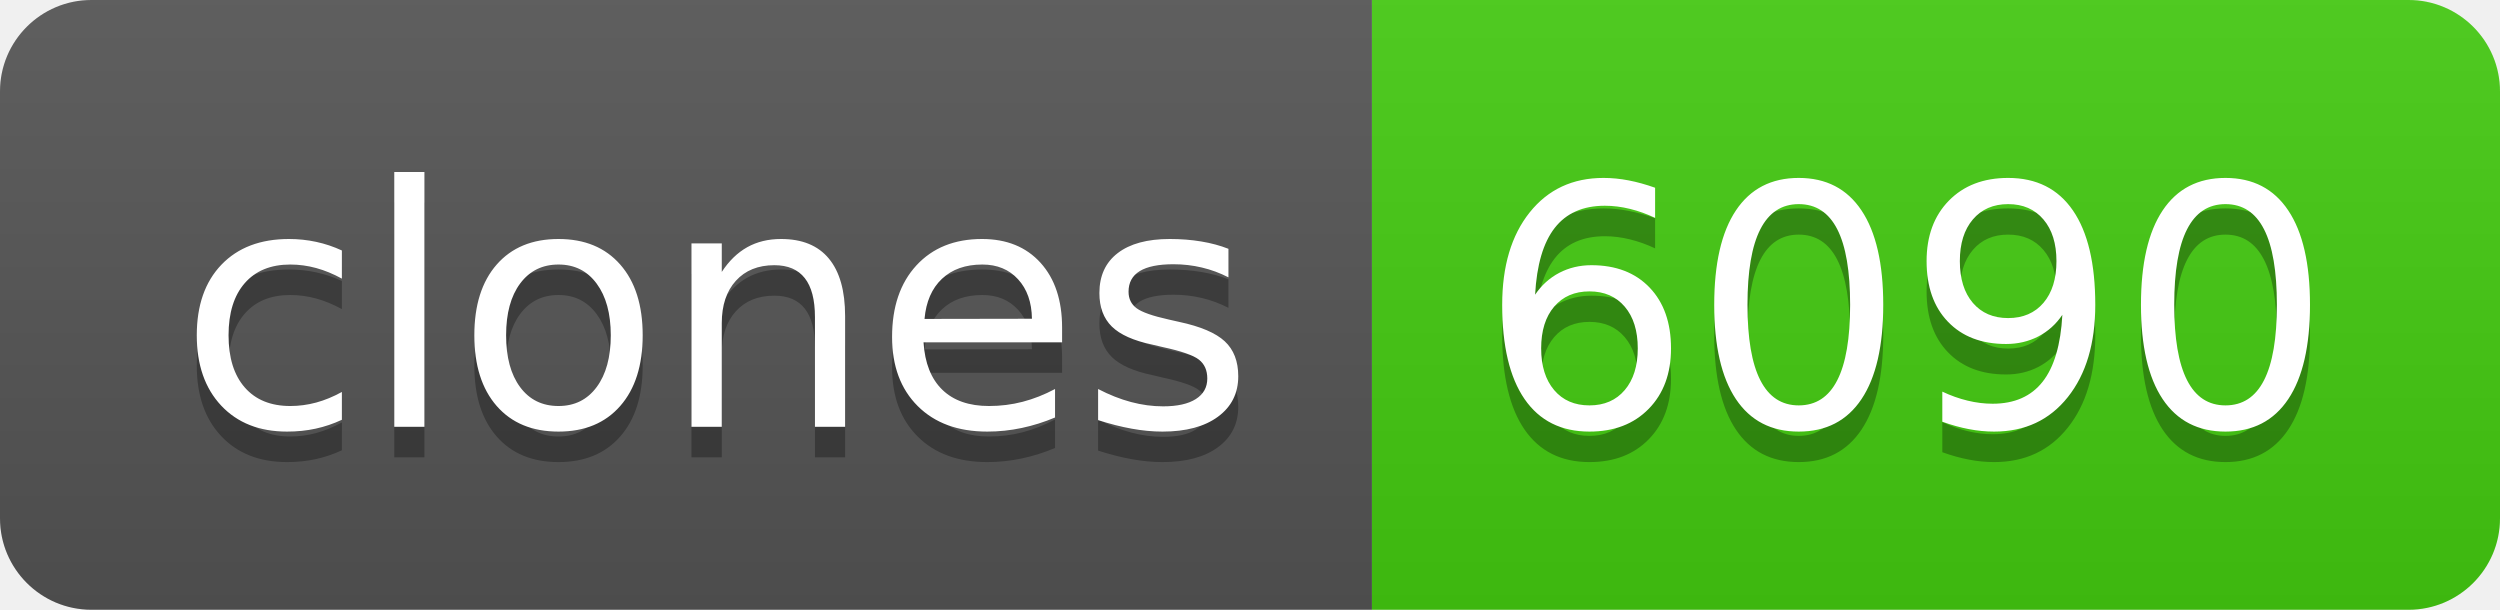
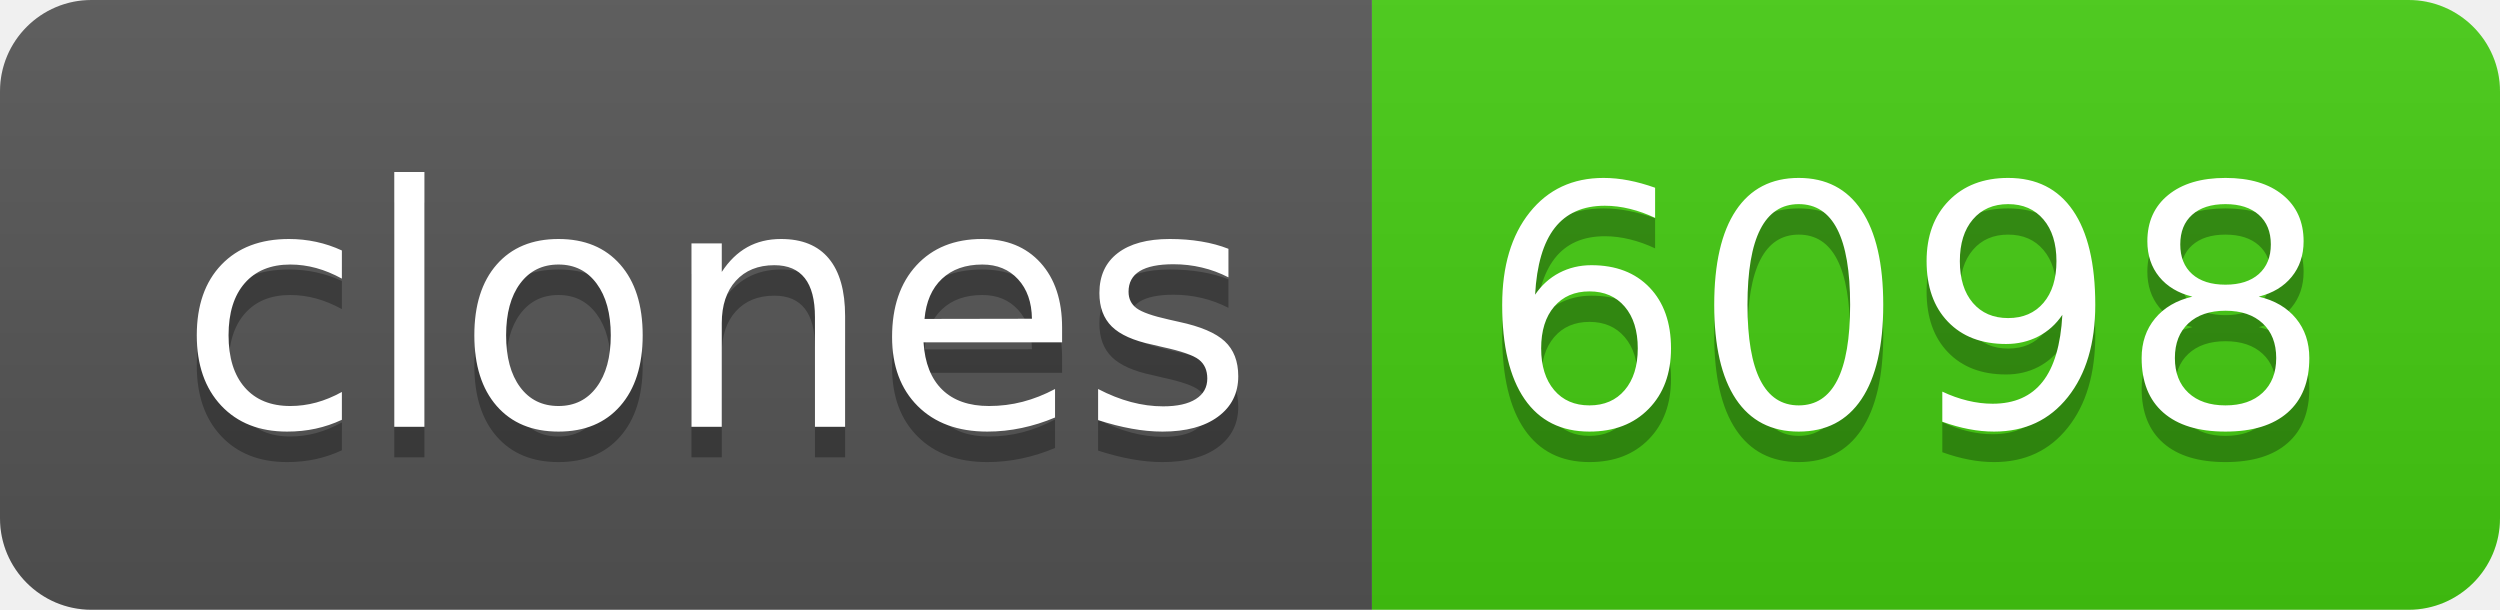
- <svg xmlns="http://www.w3.org/2000/svg" width="82" height="20" role="img" aria-label="clones: 6090">
+ <svg xmlns="http://www.w3.org/2000/svg" width="82" height="20" role="img" aria-label="clones: 6098">
  <linearGradient id="s" x2="0" y2="100%">
    <stop offset="0" stop-color="#bbb" stop-opacity=".1" />
    <stop offset="1" stop-opacity=".1" />
  </linearGradient>
  <clipPath id="r">
    <rect width="82" height="20" rx="3" fill="#fff" />
  </clipPath>
  <g clip-path="url(#r)">
    <rect width="45" height="20" fill="#555" />
    <rect x="45" width="37" height="20" fill="#4c1" />
    <rect width="82" height="20" fill="url(#s)" />
  </g>
  <g fill="#fff" text-anchor="middle" font-family="Verdana,Geneva,DejaVu Sans,sans-serif" text-rendering="geometricPrecision" font-size="110">
    <text aria-hidden="true" x="235" y="150" fill="#010101" fill-opacity=".3" transform="scale(.1)" textLength="350">clones</text>
    <text x="235" y="140" transform="scale(.1)" fill="#fff" textLength="350">clones</text>
-     <text aria-hidden="true" x="625" y="150" fill="#010101" fill-opacity=".3" transform="scale(.1)" textLength="270">6090</text>
-     <text x="625" y="140" transform="scale(.1)" fill="#fff" textLength="270">6090</text>
+     <text aria-hidden="true" x="625" y="150" fill="#010101" fill-opacity=".3" transform="scale(.1)" textLength="270">6098</text>
+     <text x="625" y="140" transform="scale(.1)" fill="#fff" textLength="270">6098</text>
  </g>
</svg>
